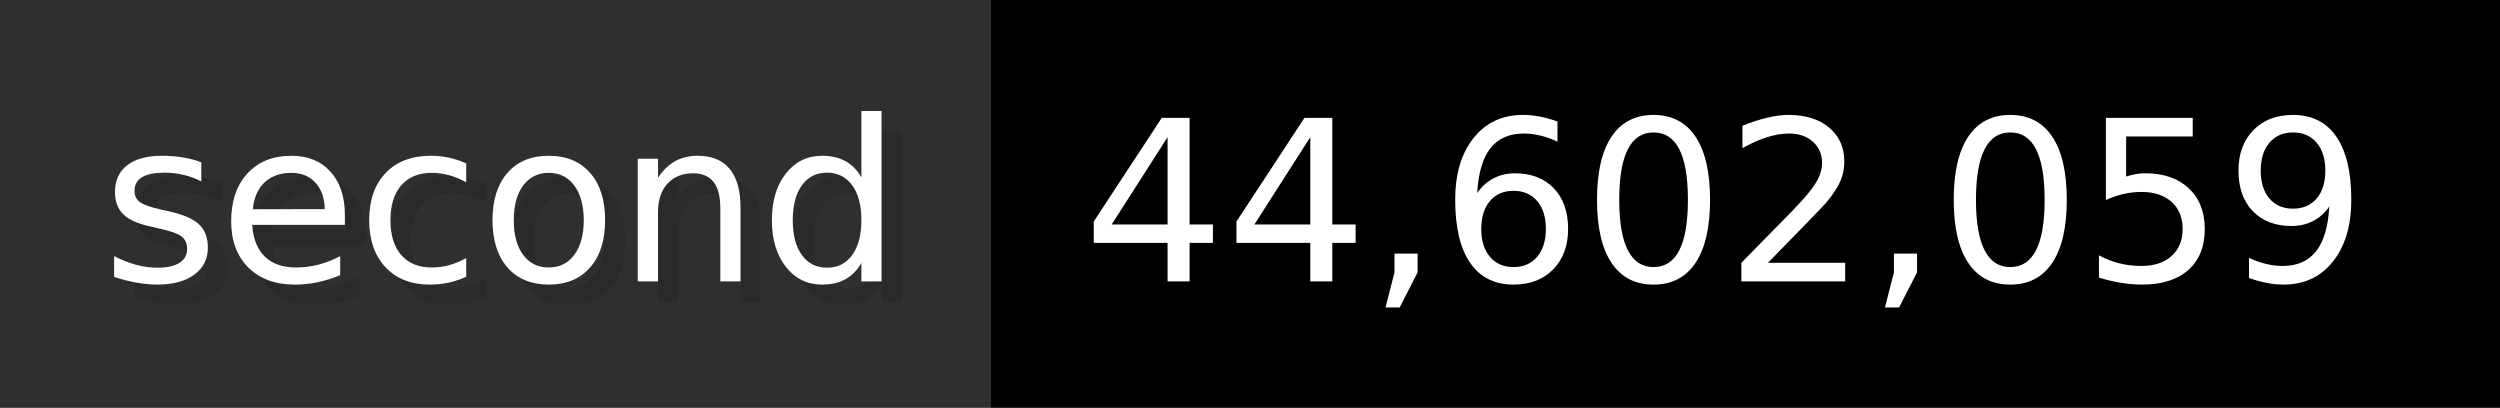
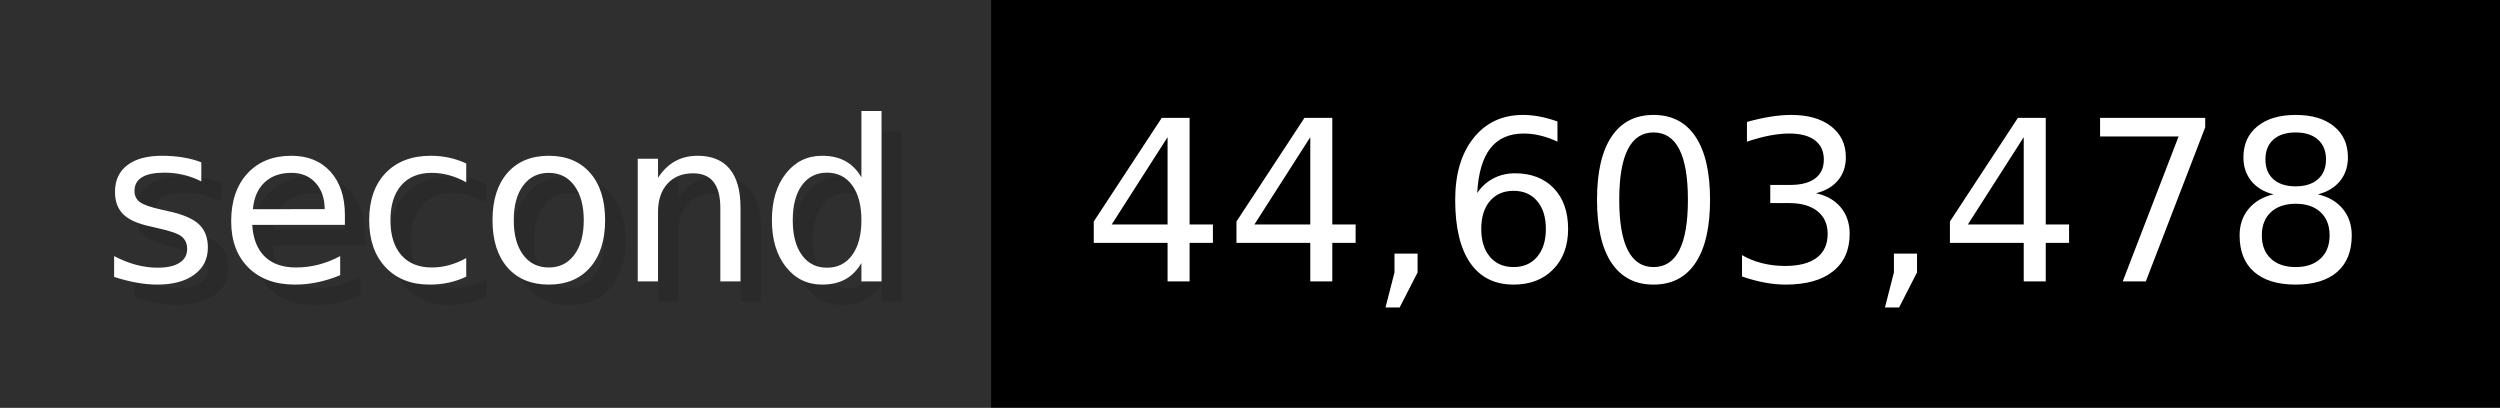
- <svg xmlns="http://www.w3.org/2000/svg" width="122.6" height="20" viewBox="0 0 1226 200" role="img" aria-label="second: 44,602,059">
+ <svg xmlns="http://www.w3.org/2000/svg" width="122.6" height="20" viewBox="0 0 1226 200" role="img" aria-label="second: 44,603,478">
  <g>
    <rect fill="#2F2F2F" width="486" height="200" />
    <rect fill="#" x="486" width="740" height="200" />
  </g>
  <g aria-hidden="true" fill="#fff" text-anchor="start" font-family="Verdana,DejaVu Sans,sans-serif" font-size="110">
    <text x="60" y="148" textLength="386" fill="#000" opacity="0.1">second</text>
    <text x="50" y="138" textLength="386">second</text>
-     <text x="541" y="148" textLength="640" fill="#000" opacity="0.1">44,602,059</text>
-     <text x="531" y="138" textLength="640">44,602,059</text>
+     <text x="541" y="148" textLength="640" fill="#000" opacity="0.1">44,603,478</text>
+     <text x="531" y="138" textLength="640">44,603,478</text>
  </g>
</svg>
